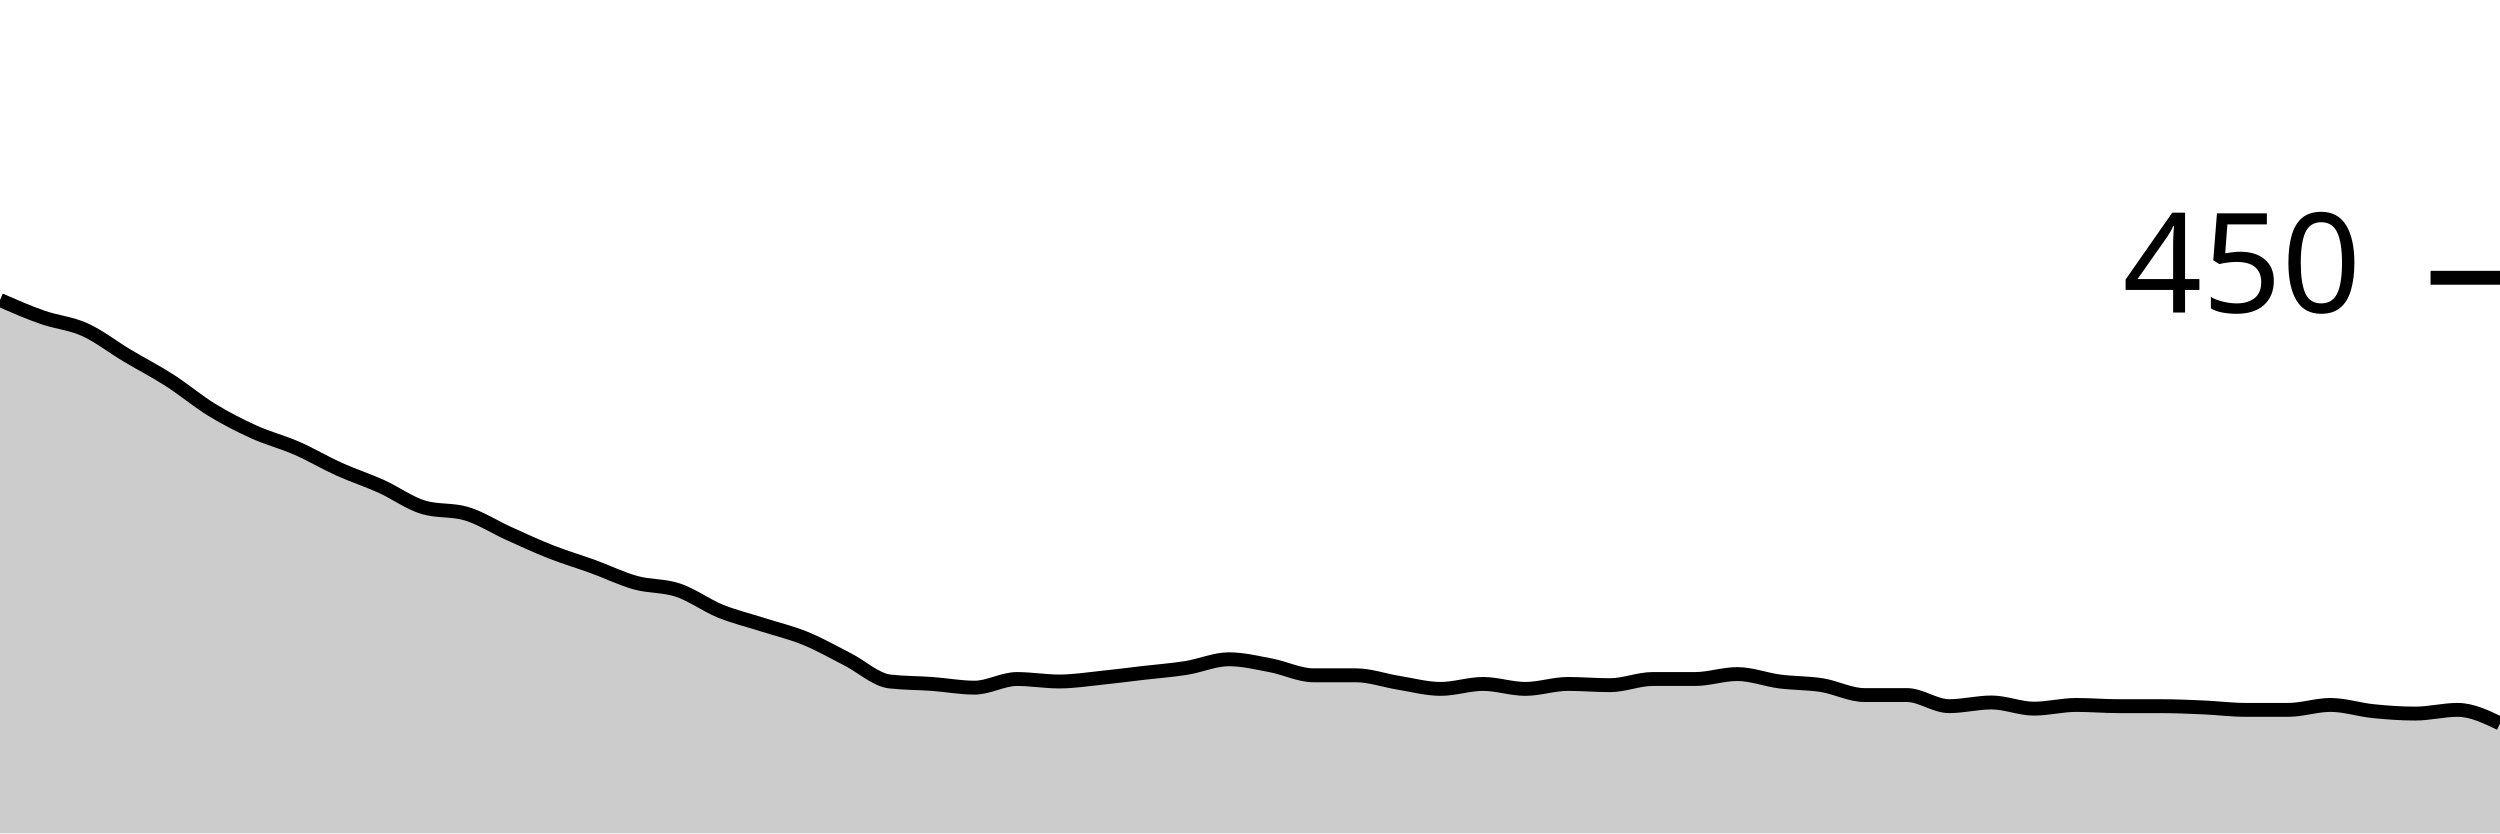
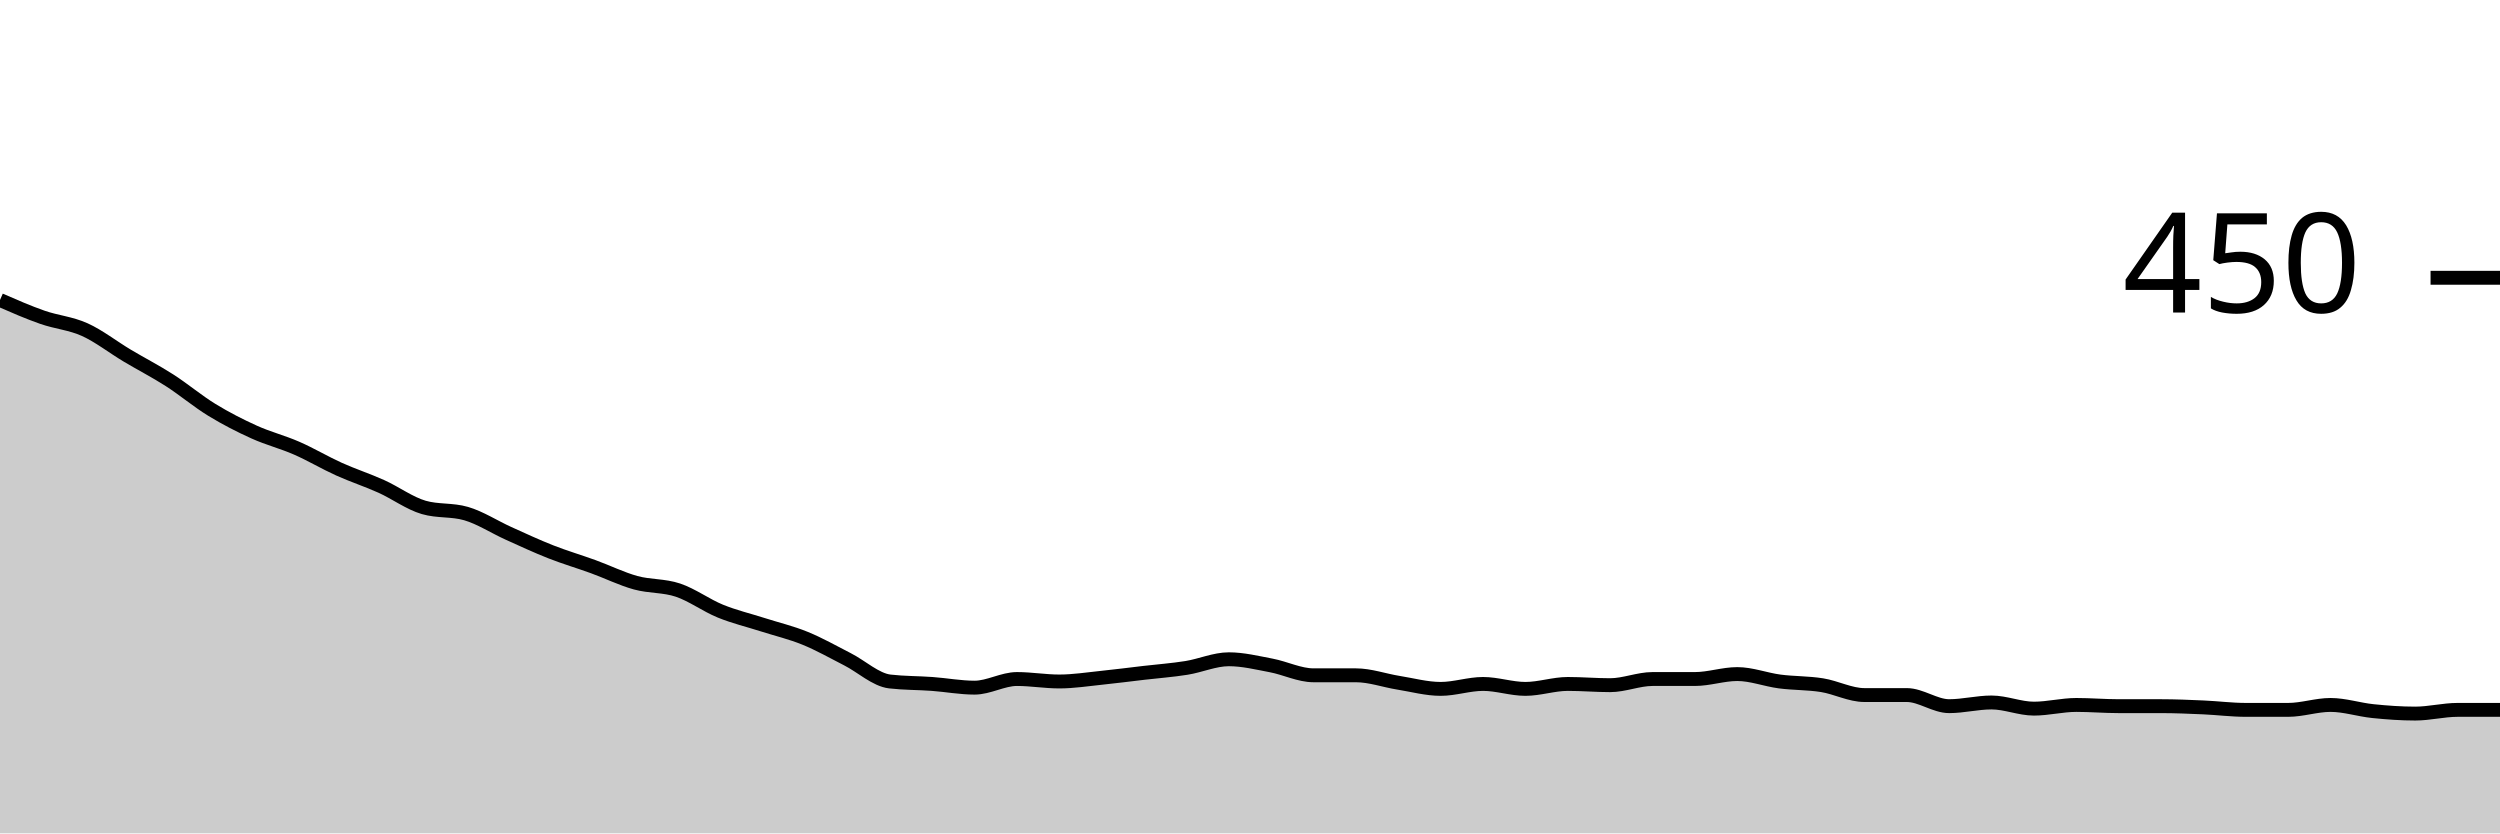
<svg xmlns="http://www.w3.org/2000/svg" viewBox="0 0 180 60">
  <g transform="translate(0,20)">
-     <path class="area" fill="rgba(0, 0, 0, 0.2)" d="M0,1.6C1.017,2.044,2.034,2.489,3.051,2.844C4.068,3.2,5.085,3.274,6.102,3.733C7.119,4.193,8.136,4.993,9.153,5.6C10.169,6.207,11.186,6.726,12.203,7.378C13.22,8.03,14.237,8.889,15.254,9.511C16.271,10.133,17.288,10.652,18.305,11.111C19.322,11.57,20.339,11.822,21.356,12.267C22.373,12.711,23.39,13.319,24.407,13.778C25.424,14.237,26.441,14.563,27.458,15.022C28.475,15.481,29.492,16.237,30.508,16.533C31.525,16.83,32.542,16.681,33.559,16.978C34.576,17.274,35.593,17.941,36.61,18.4C37.627,18.859,38.644,19.333,39.661,19.733C40.678,20.133,41.695,20.43,42.712,20.8C43.729,21.17,44.746,21.674,45.763,21.956C46.78,22.237,47.797,22.148,48.814,22.489C49.831,22.83,50.847,23.585,51.864,24C52.881,24.415,53.898,24.652,54.915,24.978C55.932,25.304,56.949,25.541,57.966,25.956C58.983,26.37,60,26.948,61.017,27.467C62.034,27.985,63.051,28.948,64.068,29.067C65.085,29.185,66.102,29.17,67.119,29.244C68.136,29.319,69.153,29.511,70.169,29.511C71.186,29.511,72.203,28.889,73.22,28.889C74.237,28.889,75.254,29.067,76.271,29.067C77.288,29.067,78.305,28.904,79.322,28.8C80.339,28.696,81.356,28.563,82.373,28.444C83.39,28.326,84.407,28.252,85.424,28.089C86.441,27.926,87.458,27.467,88.475,27.467C89.492,27.467,90.508,27.719,91.525,27.911C92.542,28.104,93.559,28.622,94.576,28.622C95.593,28.622,96.61,28.622,97.627,28.622C98.644,28.622,99.661,28.993,100.678,29.156C101.695,29.319,102.712,29.6,103.729,29.6C104.746,29.6,105.763,29.244,106.78,29.244C107.797,29.244,108.814,29.6,109.831,29.6C110.847,29.6,111.864,29.244,112.881,29.244C113.898,29.244,114.915,29.333,115.932,29.333C116.949,29.333,117.966,28.889,118.983,28.889C120,28.889,121.017,28.889,122.034,28.889C123.051,28.889,124.068,28.533,125.085,28.533C126.102,28.533,127.119,28.933,128.136,29.067C129.153,29.2,130.169,29.17,131.186,29.333C132.203,29.496,133.22,30.044,134.237,30.044C135.254,30.044,136.271,30.044,137.288,30.044C138.305,30.044,139.322,30.844,140.339,30.844C141.356,30.844,142.373,30.578,143.39,30.578C144.407,30.578,145.424,31.022,146.441,31.022C147.458,31.022,148.475,30.756,149.492,30.756C150.508,30.756,151.525,30.844,152.542,30.844C153.559,30.844,154.576,30.844,155.593,30.844C156.61,30.844,157.627,30.889,158.644,30.933C159.661,30.978,160.678,31.111,161.695,31.111C162.712,31.111,163.729,31.111,164.746,31.111C165.763,31.111,166.78,30.756,167.797,30.756C168.814,30.756,169.831,31.096,170.847,31.2C171.864,31.304,172.881,31.378,173.898,31.378C174.915,31.378,175.932,31.111,176.949,31.111C177.966,31.111,178.983,31.6,180,32.089L180,40C178.983,40,177.966,40,176.949,40C175.932,40,174.915,40,173.898,40C172.881,40,171.864,40,170.847,40C169.831,40,168.814,40,167.797,40C166.78,40,165.763,40,164.746,40C163.729,40,162.712,40,161.695,40C160.678,40,159.661,40,158.644,40C157.627,40,156.61,40,155.593,40C154.576,40,153.559,40,152.542,40C151.525,40,150.508,40,149.492,40C148.475,40,147.458,40,146.441,40C145.424,40,144.407,40,143.39,40C142.373,40,141.356,40,140.339,40C139.322,40,138.305,40,137.288,40C136.271,40,135.254,40,134.237,40C133.22,40,132.203,40,131.186,40C130.169,40,129.153,40,128.136,40C127.119,40,126.102,40,125.085,40C124.068,40,123.051,40,122.034,40C121.017,40,120,40,118.983,40C117.966,40,116.949,40,115.932,40C114.915,40,113.898,40,112.881,40C111.864,40,110.847,40,109.831,40C108.814,40,107.797,40,106.78,40C105.763,40,104.746,40,103.729,40C102.712,40,101.695,40,100.678,40C99.661,40,98.644,40,97.627,40C96.61,40,95.593,40,94.576,40C93.559,40,92.542,40,91.525,40C90.508,40,89.492,40,88.475,40C87.458,40,86.441,40,85.424,40C84.407,40,83.39,40,82.373,40C81.356,40,80.339,40,79.322,40C78.305,40,77.288,40,76.271,40C75.254,40,74.237,40,73.22,40C72.203,40,71.186,40,70.169,40C69.153,40,68.136,40,67.119,40C66.102,40,65.085,40,64.068,40C63.051,40,62.034,40,61.017,40C60,40,58.983,40,57.966,40C56.949,40,55.932,40,54.915,40C53.898,40,52.881,40,51.864,40C50.847,40,49.831,40,48.814,40C47.797,40,46.78,40,45.763,40C44.746,40,43.729,40,42.712,40C41.695,40,40.678,40,39.661,40C38.644,40,37.627,40,36.61,40C35.593,40,34.576,40,33.559,40C32.542,40,31.525,40,30.508,40C29.492,40,28.475,40,27.458,40C26.441,40,25.424,40,24.407,40C23.39,40,22.373,40,21.356,40C20.339,40,19.322,40,18.305,40C17.288,40,16.271,40,15.254,40C14.237,40,13.22,40,12.203,40C11.186,40,10.169,40,9.153,40C8.136,40,7.119,40,6.102,40C5.085,40,4.068,40,3.051,40C2.034,40,1.017,40,0,40Z" />
-     <path class="line" stroke="black" fill="none" d="M0,1.6C1.017,2.044,2.034,2.489,3.051,2.844C4.068,3.2,5.085,3.274,6.102,3.733C7.119,4.193,8.136,4.993,9.153,5.6C10.169,6.207,11.186,6.726,12.203,7.378C13.22,8.03,14.237,8.889,15.254,9.511C16.271,10.133,17.288,10.652,18.305,11.111C19.322,11.57,20.339,11.822,21.356,12.267C22.373,12.711,23.39,13.319,24.407,13.778C25.424,14.237,26.441,14.563,27.458,15.022C28.475,15.481,29.492,16.237,30.508,16.533C31.525,16.83,32.542,16.681,33.559,16.978C34.576,17.274,35.593,17.941,36.61,18.4C37.627,18.859,38.644,19.333,39.661,19.733C40.678,20.133,41.695,20.43,42.712,20.8C43.729,21.17,44.746,21.674,45.763,21.956C46.78,22.237,47.797,22.148,48.814,22.489C49.831,22.83,50.847,23.585,51.864,24C52.881,24.415,53.898,24.652,54.915,24.978C55.932,25.304,56.949,25.541,57.966,25.956C58.983,26.37,60,26.948,61.017,27.467C62.034,27.985,63.051,28.948,64.068,29.067C65.085,29.185,66.102,29.17,67.119,29.244C68.136,29.319,69.153,29.511,70.169,29.511C71.186,29.511,72.203,28.889,73.22,28.889C74.237,28.889,75.254,29.067,76.271,29.067C77.288,29.067,78.305,28.904,79.322,28.8C80.339,28.696,81.356,28.563,82.373,28.444C83.39,28.326,84.407,28.252,85.424,28.089C86.441,27.926,87.458,27.467,88.475,27.467C89.492,27.467,90.508,27.719,91.525,27.911C92.542,28.104,93.559,28.622,94.576,28.622C95.593,28.622,96.61,28.622,97.627,28.622C98.644,28.622,99.661,28.993,100.678,29.156C101.695,29.319,102.712,29.6,103.729,29.6C104.746,29.6,105.763,29.244,106.78,29.244C107.797,29.244,108.814,29.6,109.831,29.6C110.847,29.6,111.864,29.244,112.881,29.244C113.898,29.244,114.915,29.333,115.932,29.333C116.949,29.333,117.966,28.889,118.983,28.889C120,28.889,121.017,28.889,122.034,28.889C123.051,28.889,124.068,28.533,125.085,28.533C126.102,28.533,127.119,28.933,128.136,29.067C129.153,29.2,130.169,29.17,131.186,29.333C132.203,29.496,133.22,30.044,134.237,30.044C135.254,30.044,136.271,30.044,137.288,30.044C138.305,30.044,139.322,30.844,140.339,30.844C141.356,30.844,142.373,30.578,143.39,30.578C144.407,30.578,145.424,31.022,146.441,31.022C147.458,31.022,148.475,30.756,149.492,30.756C150.508,30.756,151.525,30.844,152.542,30.844C153.559,30.844,154.576,30.844,155.593,30.844C156.61,30.844,157.627,30.889,158.644,30.933C159.661,30.978,160.678,31.111,161.695,31.111C162.712,31.111,163.729,31.111,164.746,31.111C165.763,31.111,166.78,30.756,167.797,30.756C168.814,30.756,169.831,31.096,170.847,31.2C171.864,31.304,172.881,31.378,173.898,31.378C174.915,31.378,175.932,31.111,176.949,31.111C177.966,31.111,178.983,31.6,180,32.089" />
+     <path class="area" fill="rgba(0, 0, 0, 0.2)" d="M0,1.6C1.017,2.044,2.034,2.489,3.051,2.844C4.068,3.2,5.085,3.274,6.102,3.733C7.119,4.193,8.136,4.993,9.153,5.6C10.169,6.207,11.186,6.726,12.203,7.378C13.22,8.03,14.237,8.889,15.254,9.511C16.271,10.133,17.288,10.652,18.305,11.111C19.322,11.57,20.339,11.822,21.356,12.267C22.373,12.711,23.39,13.319,24.407,13.778C25.424,14.237,26.441,14.563,27.458,15.022C28.475,15.481,29.492,16.237,30.508,16.533C31.525,16.83,32.542,16.681,33.559,16.978C34.576,17.274,35.593,17.941,36.61,18.4C37.627,18.859,38.644,19.333,39.661,19.733C40.678,20.133,41.695,20.43,42.712,20.8C43.729,21.17,44.746,21.674,45.763,21.956C46.78,22.237,47.797,22.148,48.814,22.489C49.831,22.83,50.847,23.585,51.864,24C52.881,24.415,53.898,24.652,54.915,24.978C55.932,25.304,56.949,25.541,57.966,25.956C58.983,26.37,60,26.948,61.017,27.467C62.034,27.985,63.051,28.948,64.068,29.067C65.085,29.185,66.102,29.17,67.119,29.244C68.136,29.319,69.153,29.511,70.169,29.511C71.186,29.511,72.203,28.889,73.22,28.889C74.237,28.889,75.254,29.067,76.271,29.067C77.288,29.067,78.305,28.904,79.322,28.8C80.339,28.696,81.356,28.563,82.373,28.444C83.39,28.326,84.407,28.252,85.424,28.089C86.441,27.926,87.458,27.467,88.475,27.467C89.492,27.467,90.508,27.719,91.525,27.911C92.542,28.104,93.559,28.622,94.576,28.622C95.593,28.622,96.61,28.622,97.627,28.622C98.644,28.622,99.661,28.993,100.678,29.156C101.695,29.319,102.712,29.6,103.729,29.6C104.746,29.6,105.763,29.244,106.78,29.244C107.797,29.244,108.814,29.6,109.831,29.6C110.847,29.6,111.864,29.244,112.881,29.244C113.898,29.244,114.915,29.333,115.932,29.333C116.949,29.333,117.966,28.889,118.983,28.889C120,28.889,121.017,28.889,122.034,28.889C123.051,28.889,124.068,28.533,125.085,28.533C126.102,28.533,127.119,28.933,128.136,29.067C129.153,29.2,130.169,29.17,131.186,29.333C132.203,29.496,133.22,30.044,134.237,30.044C135.254,30.044,136.271,30.044,137.288,30.044C138.305,30.044,139.322,30.844,140.339,30.844C141.356,30.844,142.373,30.578,143.39,30.578C144.407,30.578,145.424,31.022,146.441,31.022C147.458,31.022,148.475,30.756,149.492,30.756C150.508,30.756,151.525,30.844,152.542,30.844C153.559,30.844,154.576,30.844,155.593,30.844C156.61,30.844,157.627,30.889,158.644,30.933C159.661,30.978,160.678,31.111,161.695,31.111C162.712,31.111,163.729,31.111,164.746,31.111C165.763,31.111,166.78,30.756,167.797,30.756C168.814,30.756,169.831,31.096,170.847,31.2C171.864,31.304,172.881,31.378,173.898,31.378C174.915,31.378,175.932,31.111,176.949,31.111C177.966,31.111,178.983,31.111,180,31.111L180,40C178.983,40,177.966,40,176.949,40C175.932,40,174.915,40,173.898,40C172.881,40,171.864,40,170.847,40C169.831,40,168.814,40,167.797,40C166.78,40,165.763,40,164.746,40C163.729,40,162.712,40,161.695,40C160.678,40,159.661,40,158.644,40C157.627,40,156.61,40,155.593,40C154.576,40,153.559,40,152.542,40C151.525,40,150.508,40,149.492,40C148.475,40,147.458,40,146.441,40C145.424,40,144.407,40,143.39,40C142.373,40,141.356,40,140.339,40C139.322,40,138.305,40,137.288,40C136.271,40,135.254,40,134.237,40C133.22,40,132.203,40,131.186,40C130.169,40,129.153,40,128.136,40C127.119,40,126.102,40,125.085,40C124.068,40,123.051,40,122.034,40C121.017,40,120,40,118.983,40C117.966,40,116.949,40,115.932,40C114.915,40,113.898,40,112.881,40C111.864,40,110.847,40,109.831,40C108.814,40,107.797,40,106.78,40C105.763,40,104.746,40,103.729,40C102.712,40,101.695,40,100.678,40C99.661,40,98.644,40,97.627,40C96.61,40,95.593,40,94.576,40C93.559,40,92.542,40,91.525,40C90.508,40,89.492,40,88.475,40C87.458,40,86.441,40,85.424,40C84.407,40,83.39,40,82.373,40C81.356,40,80.339,40,79.322,40C78.305,40,77.288,40,76.271,40C75.254,40,74.237,40,73.22,40C72.203,40,71.186,40,70.169,40C69.153,40,68.136,40,67.119,40C66.102,40,65.085,40,64.068,40C63.051,40,62.034,40,61.017,40C60,40,58.983,40,57.966,40C56.949,40,55.932,40,54.915,40C53.898,40,52.881,40,51.864,40C50.847,40,49.831,40,48.814,40C47.797,40,46.78,40,45.763,40C44.746,40,43.729,40,42.712,40C41.695,40,40.678,40,39.661,40C38.644,40,37.627,40,36.61,40C35.593,40,34.576,40,33.559,40C32.542,40,31.525,40,30.508,40C29.492,40,28.475,40,27.458,40C26.441,40,25.424,40,24.407,40C23.39,40,22.373,40,21.356,40C20.339,40,19.322,40,18.305,40C17.288,40,16.271,40,15.254,40C14.237,40,13.22,40,12.203,40C11.186,40,10.169,40,9.153,40C8.136,40,7.119,40,6.102,40C5.085,40,4.068,40,3.051,40C2.034,40,1.017,40,0,40Z" />
+     <path class="line" stroke="black" fill="none" d="M0,1.6C1.017,2.044,2.034,2.489,3.051,2.844C4.068,3.2,5.085,3.274,6.102,3.733C7.119,4.193,8.136,4.993,9.153,5.6C10.169,6.207,11.186,6.726,12.203,7.378C13.22,8.03,14.237,8.889,15.254,9.511C16.271,10.133,17.288,10.652,18.305,11.111C19.322,11.57,20.339,11.822,21.356,12.267C22.373,12.711,23.39,13.319,24.407,13.778C25.424,14.237,26.441,14.563,27.458,15.022C28.475,15.481,29.492,16.237,30.508,16.533C31.525,16.83,32.542,16.681,33.559,16.978C34.576,17.274,35.593,17.941,36.61,18.4C37.627,18.859,38.644,19.333,39.661,19.733C40.678,20.133,41.695,20.43,42.712,20.8C43.729,21.17,44.746,21.674,45.763,21.956C46.78,22.237,47.797,22.148,48.814,22.489C49.831,22.83,50.847,23.585,51.864,24C52.881,24.415,53.898,24.652,54.915,24.978C55.932,25.304,56.949,25.541,57.966,25.956C58.983,26.37,60,26.948,61.017,27.467C62.034,27.985,63.051,28.948,64.068,29.067C65.085,29.185,66.102,29.17,67.119,29.244C68.136,29.319,69.153,29.511,70.169,29.511C71.186,29.511,72.203,28.889,73.22,28.889C74.237,28.889,75.254,29.067,76.271,29.067C77.288,29.067,78.305,28.904,79.322,28.8C80.339,28.696,81.356,28.563,82.373,28.444C83.39,28.326,84.407,28.252,85.424,28.089C86.441,27.926,87.458,27.467,88.475,27.467C89.492,27.467,90.508,27.719,91.525,27.911C92.542,28.104,93.559,28.622,94.576,28.622C95.593,28.622,96.61,28.622,97.627,28.622C98.644,28.622,99.661,28.993,100.678,29.156C101.695,29.319,102.712,29.6,103.729,29.6C104.746,29.6,105.763,29.244,106.78,29.244C107.797,29.244,108.814,29.6,109.831,29.6C110.847,29.6,111.864,29.244,112.881,29.244C113.898,29.244,114.915,29.333,115.932,29.333C116.949,29.333,117.966,28.889,118.983,28.889C120,28.889,121.017,28.889,122.034,28.889C123.051,28.889,124.068,28.533,125.085,28.533C126.102,28.533,127.119,28.933,128.136,29.067C129.153,29.2,130.169,29.17,131.186,29.333C132.203,29.496,133.22,30.044,134.237,30.044C135.254,30.044,136.271,30.044,137.288,30.044C138.305,30.044,139.322,30.844,140.339,30.844C141.356,30.844,142.373,30.578,143.39,30.578C144.407,30.578,145.424,31.022,146.441,31.022C147.458,31.022,148.475,30.756,149.492,30.756C150.508,30.756,151.525,30.844,152.542,30.844C153.559,30.844,154.576,30.844,155.593,30.844C156.61,30.844,157.627,30.889,158.644,30.933C159.661,30.978,160.678,31.111,161.695,31.111C162.712,31.111,163.729,31.111,164.746,31.111C165.763,31.111,166.78,30.756,167.797,30.756C168.814,30.756,169.831,31.096,170.847,31.2C171.864,31.304,172.881,31.378,173.898,31.378C174.915,31.378,175.932,31.111,176.949,31.111C177.966,31.111,178.983,31.111,180,31.111" />
    <path class="axis-ceiling" stroke-width="1" stroke="black" fill="none" d="M175,0L180,0" />
    <text class="axis-ceiling-label" font-family="sans-serif" text-anchor="end" font-size="10px" x="170" y="2.5">450</text>
  </g>
</svg>
